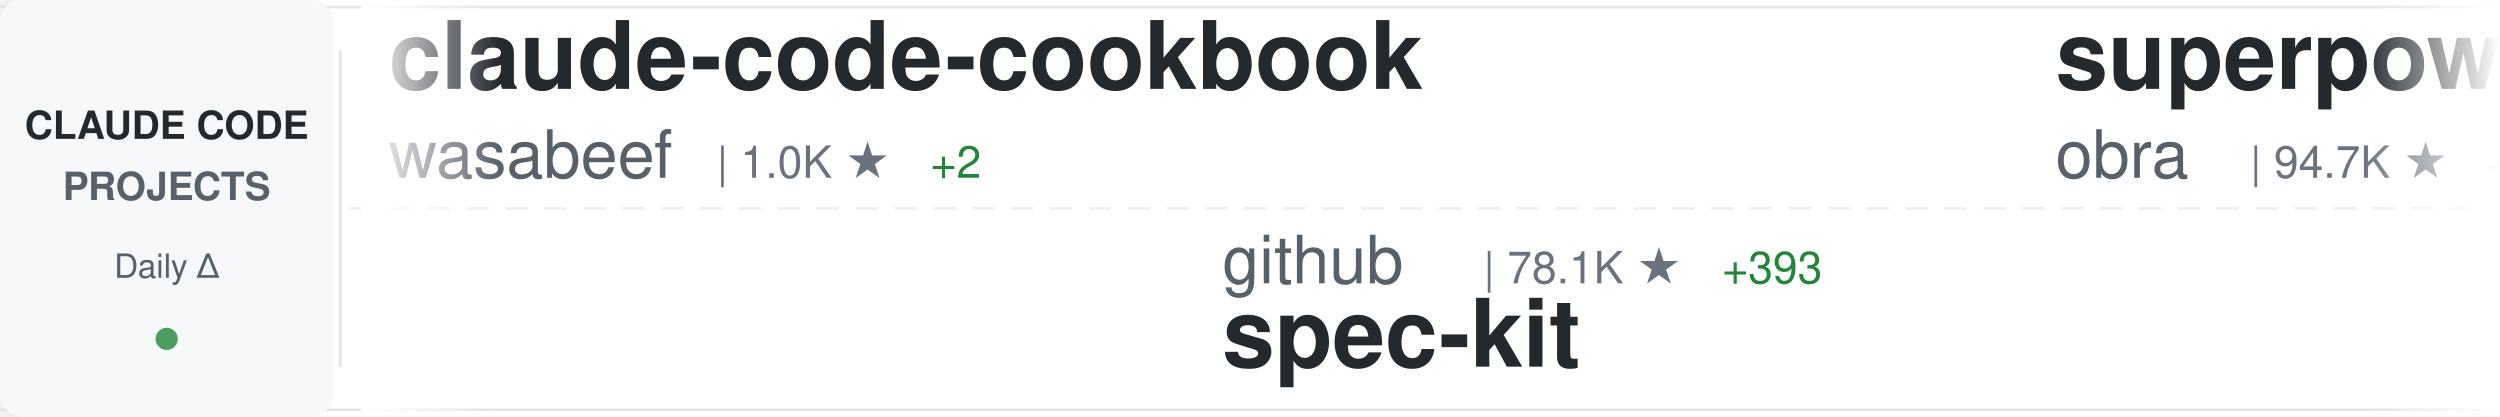
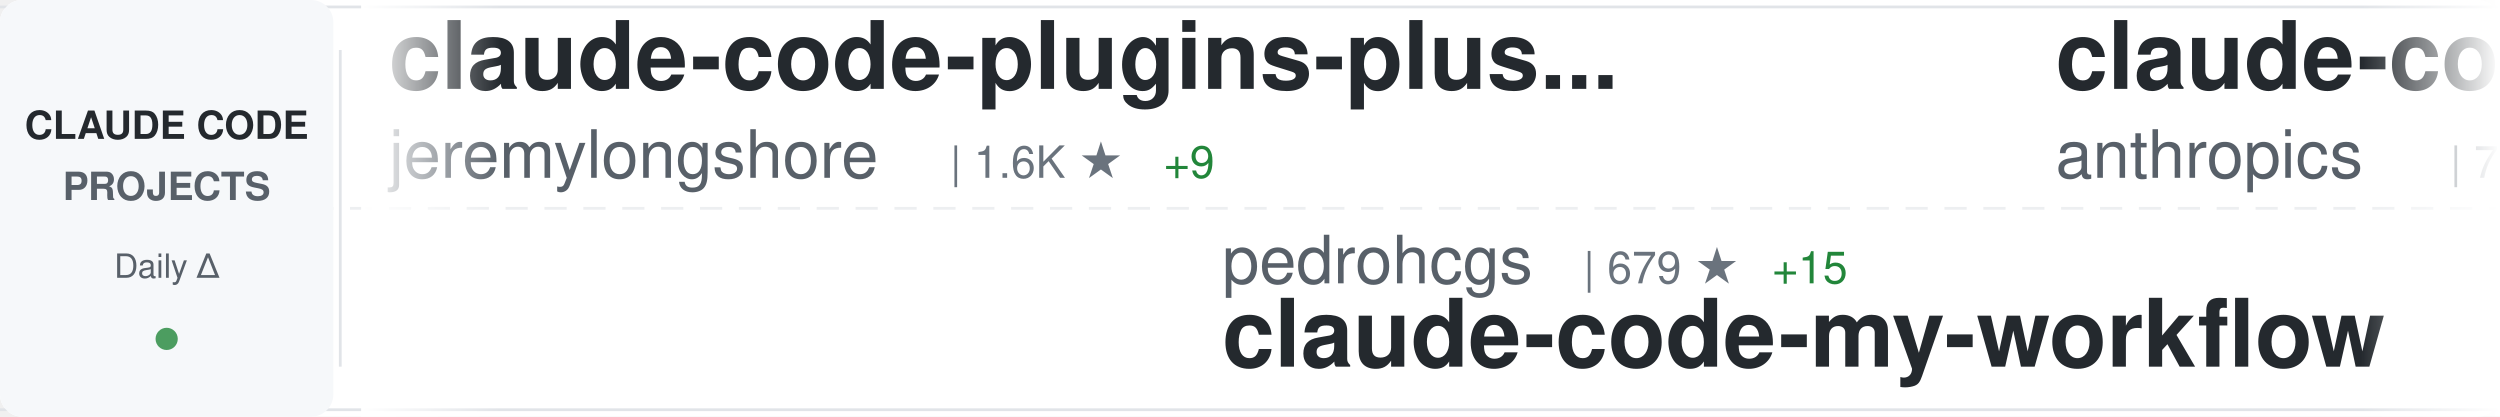
<svg xmlns="http://www.w3.org/2000/svg" width="900" height="150">
  <defs>
    <linearGradient id="awesomeLeftFade" x1="0%" y1="0%" x2="100%" y2="0%">
      <stop offset="0%" style="stop-color:#ffffff;stop-opacity:1" />
      <stop offset="100%" style="stop-color:#ffffff;stop-opacity:0" />
    </linearGradient>
    <linearGradient id="awesomeRightFade" x1="0%" y1="0%" x2="100%" y2="0%">
      <stop offset="0%" style="stop-color:#ffffff;stop-opacity:0" />
      <stop offset="100%" style="stop-color:#ffffff;stop-opacity:1" />
    </linearGradient>
  </defs>
  <rect width="900" height="150" fill="#ffffff" rx="8" />
  <rect x="0" y="2" width="900" height="1" fill="#e1e4e8" />
  <rect x="0" y="147" width="900" height="1" fill="#e1e4e8" />
  <line x1="0" y1="75" x2="900" y2="75" stroke="#e1e4e8" stroke-width="1" stroke-dasharray="8 6" opacity="0.6" />
  <rect x="0" y="0" width="120" height="150" fill="#f6f8fa" rx="8" />
  <text x="60" y="50" font-family="-apple-system, BlinkMacSystemFont, 'Segoe UI', Helvetica, Arial, sans-serif" font-size="14" font-weight="600" fill="#24292e" text-anchor="middle">CLAUDE CODE</text>
  <text x="60" y="72" font-family="-apple-system, BlinkMacSystemFont, 'Segoe UI', Helvetica, Arial, sans-serif" font-size="14" font-weight="600" fill="#586069" text-anchor="middle">PROJECTS</text>
  <text x="60" y="100" font-family="-apple-system, BlinkMacSystemFont, 'Segoe UI', Helvetica, Arial, sans-serif" font-size="12" font-weight="500" fill="#586069" text-anchor="middle">Daily Δ</text>
  <circle cx="60" cy="122" r="4" fill="#22863a" opacity="0.8" />
  <rect x="122" y="18" width="1" height="114" fill="#e1e4e8" />
  <clipPath id="awesomeTickerClip">
    <rect x="130" y="0" width="770" height="150" />
  </clipPath>
  <g clip-path="url(#awesomeTickerClip)">
    <g id="awesomeTickerItems">
      <animateTransform attributeName="transform" attributeType="XML" type="translate" from="0 0" to="-3000 0" dur="54s" repeatCount="indefinite" />
      <g transform="translate(0, 0)">
-         <text x="140" y="32" font-family="-apple-system, BlinkMacSystemFont, 'Segoe UI', Helvetica, Arial, sans-serif" font-size="34" font-weight="600" fill="#24292e">claude-code-cookbook</text>
-         <text x="140" y="64" font-family="-apple-system, BlinkMacSystemFont, 'Segoe UI', Helvetica, Arial, sans-serif" font-size="24" font-weight="400" fill="#586069">wasabeef</text>
-         <text x="258" y="64" font-family="-apple-system, BlinkMacSystemFont, 'Segoe UI', Helvetica, Arial, sans-serif" font-size="16" font-weight="500" fill="#6a737d">| 1.0K ★</text>
-         <text x="335" y="64" font-family="-apple-system, BlinkMacSystemFont, 'Segoe UI', Helvetica, Arial, sans-serif" font-size="16" font-weight="500" fill="#22863a"> +2</text>
+         <text x="140" y="32" font-family="-apple-system, BlinkMacSystemFont, 'Segoe UI', Helvetica, Arial, sans-serif" font-size="34" font-weight="600" fill="#24292e">claude-code-plugins-plus...</text>
+         <text x="140" y="64" font-family="-apple-system, BlinkMacSystemFont, 'Segoe UI', Helvetica, Arial, sans-serif" font-size="24" font-weight="400" fill="#586069">jeremylongshore</text>
+         <text x="342" y="64" font-family="-apple-system, BlinkMacSystemFont, 'Segoe UI', Helvetica, Arial, sans-serif" font-size="16" font-weight="500" fill="#6a737d">| 1.6K ★</text>
+         <text x="419" y="64" font-family="-apple-system, BlinkMacSystemFont, 'Segoe UI', Helvetica, Arial, sans-serif" font-size="16" font-weight="500" fill="#22863a"> +9</text>
      </g>
      <g transform="translate(300, 0)">
-         <text x="140" y="102" font-family="-apple-system, BlinkMacSystemFont, 'Segoe UI', Helvetica, Arial, sans-serif" font-size="24" font-weight="400" fill="#586069">github</text>
-         <text x="234" y="102" font-family="-apple-system, BlinkMacSystemFont, 'Segoe UI', Helvetica, Arial, sans-serif" font-size="16" font-weight="500" fill="#6a737d">| 78.1K ★</text>
-         <text x="320" y="102" font-family="-apple-system, BlinkMacSystemFont, 'Segoe UI', Helvetica, Arial, sans-serif" font-size="16" font-weight="500" fill="#22863a"> +393</text>
-         <text x="140" y="132" font-family="-apple-system, BlinkMacSystemFont, 'Segoe UI', Helvetica, Arial, sans-serif" font-size="34" font-weight="600" fill="#24292e">spec-kit</text>
+         <text x="140" y="102" font-family="-apple-system, BlinkMacSystemFont, 'Segoe UI', Helvetica, Arial, sans-serif" font-size="24" font-weight="400" fill="#586069">pedrohcgs</text>
+         <text x="270" y="102" font-family="-apple-system, BlinkMacSystemFont, 'Segoe UI', Helvetica, Arial, sans-serif" font-size="16" font-weight="500" fill="#6a737d">| 679 ★</text>
+         <text x="338" y="102" font-family="-apple-system, BlinkMacSystemFont, 'Segoe UI', Helvetica, Arial, sans-serif" font-size="16" font-weight="500" fill="#22863a"> +15</text>
+         <text x="140" y="132" font-family="-apple-system, BlinkMacSystemFont, 'Segoe UI', Helvetica, Arial, sans-serif" font-size="34" font-weight="600" fill="#24292e">claude-code-my-workflow</text>
      </g>
      <g transform="translate(600, 0)">
-         <text x="140" y="32" font-family="-apple-system, BlinkMacSystemFont, 'Segoe UI', Helvetica, Arial, sans-serif" font-size="34" font-weight="600" fill="#24292e">superpowers</text>
-         <text x="140" y="64" font-family="-apple-system, BlinkMacSystemFont, 'Segoe UI', Helvetica, Arial, sans-serif" font-size="24" font-weight="400" fill="#586069">obra</text>
-         <text x="210" y="64" font-family="-apple-system, BlinkMacSystemFont, 'Segoe UI', Helvetica, Arial, sans-serif" font-size="16" font-weight="500" fill="#6a737d">| 94.7K ★</text>
-         <text x="296" y="64" font-family="-apple-system, BlinkMacSystemFont, 'Segoe UI', Helvetica, Arial, sans-serif" font-size="16" font-weight="500" fill="#22863a"> +4.1K</text>
+         <text x="140" y="32" font-family="-apple-system, BlinkMacSystemFont, 'Segoe UI', Helvetica, Arial, sans-serif" font-size="34" font-weight="600" fill="#24292e">claude-code</text>
+         <text x="140" y="64" font-family="-apple-system, BlinkMacSystemFont, 'Segoe UI', Helvetica, Arial, sans-serif" font-size="24" font-weight="400" fill="#586069">anthropics</text>
+         <text x="282" y="64" font-family="-apple-system, BlinkMacSystemFont, 'Segoe UI', Helvetica, Arial, sans-serif" font-size="16" font-weight="500" fill="#6a737d">| 79.6K ★</text>
+         <text x="368" y="64" font-family="-apple-system, BlinkMacSystemFont, 'Segoe UI', Helvetica, Arial, sans-serif" font-size="16" font-weight="500" fill="#22863a"> +512</text>
      </g>
      <g transform="translate(900, 0)">
-         <text x="140" y="102" font-family="-apple-system, BlinkMacSystemFont, 'Segoe UI', Helvetica, Arial, sans-serif" font-size="24" font-weight="400" fill="#586069">VoltAgent</text>
-         <text x="270" y="102" font-family="-apple-system, BlinkMacSystemFont, 'Segoe UI', Helvetica, Arial, sans-serif" font-size="16" font-weight="500" fill="#6a737d">| 14.2K ★</text>
-         <text x="356" y="102" font-family="-apple-system, BlinkMacSystemFont, 'Segoe UI', Helvetica, Arial, sans-serif" font-size="16" font-weight="500" fill="#22863a"> +120</text>
-         <text x="140" y="132" font-family="-apple-system, BlinkMacSystemFont, 'Segoe UI', Helvetica, Arial, sans-serif" font-size="34" font-weight="600" fill="#24292e">awesome-claude-code-suba...</text>
+         <text x="140" y="102" font-family="-apple-system, BlinkMacSystemFont, 'Segoe UI', Helvetica, Arial, sans-serif" font-size="24" font-weight="400" fill="#586069">davila7</text>
+         <text x="246" y="102" font-family="-apple-system, BlinkMacSystemFont, 'Segoe UI', Helvetica, Arial, sans-serif" font-size="16" font-weight="500" fill="#6a737d">| 23.2K ★</text>
+         <text x="332" y="102" font-family="-apple-system, BlinkMacSystemFont, 'Segoe UI', Helvetica, Arial, sans-serif" font-size="16" font-weight="500" fill="#22863a"> +95</text>
+         <text x="140" y="132" font-family="-apple-system, BlinkMacSystemFont, 'Segoe UI', Helvetica, Arial, sans-serif" font-size="34" font-weight="600" fill="#24292e">claude-code-templates</text>
      </g>
      <g transform="translate(1200, 0)">
-         <text x="140" y="32" font-family="-apple-system, BlinkMacSystemFont, 'Segoe UI', Helvetica, Arial, sans-serif" font-size="34" font-weight="600" fill="#24292e">claude-code-skills</text>
-         <text x="140" y="64" font-family="-apple-system, BlinkMacSystemFont, 'Segoe UI', Helvetica, Arial, sans-serif" font-size="24" font-weight="400" fill="#586069">daymade</text>
-         <text x="246" y="64" font-family="-apple-system, BlinkMacSystemFont, 'Segoe UI', Helvetica, Arial, sans-serif" font-size="16" font-weight="500" fill="#6a737d">| 674 ★</text>
-         <text x="314" y="64" font-family="-apple-system, BlinkMacSystemFont, 'Segoe UI', Helvetica, Arial, sans-serif" font-size="16" font-weight="500" fill="#22863a"> +10</text>
+         <text x="140" y="32" font-family="-apple-system, BlinkMacSystemFont, 'Segoe UI', Helvetica, Arial, sans-serif" font-size="34" font-weight="600" fill="#24292e">Auto-claude-code-researc...</text>
+         <text x="140" y="64" font-family="-apple-system, BlinkMacSystemFont, 'Segoe UI', Helvetica, Arial, sans-serif" font-size="24" font-weight="400" fill="#586069">wanshuiyin</text>
+         <text x="282" y="64" font-family="-apple-system, BlinkMacSystemFont, 'Segoe UI', Helvetica, Arial, sans-serif" font-size="16" font-weight="500" fill="#6a737d">| 2.3K ★</text>
+         <text x="359" y="64" font-family="-apple-system, BlinkMacSystemFont, 'Segoe UI', Helvetica, Arial, sans-serif" font-size="16" font-weight="500" fill="#22863a"> +354</text>
      </g>
      <g transform="translate(1500, 0)">
-         <text x="140" y="102" font-family="-apple-system, BlinkMacSystemFont, 'Segoe UI', Helvetica, Arial, sans-serif" font-size="24" font-weight="400" fill="#586069">Piebald-AI</text>
-         <text x="282" y="102" font-family="-apple-system, BlinkMacSystemFont, 'Segoe UI', Helvetica, Arial, sans-serif" font-size="16" font-weight="500" fill="#6a737d">| 6.1K ★</text>
-         <text x="359" y="102" font-family="-apple-system, BlinkMacSystemFont, 'Segoe UI', Helvetica, Arial, sans-serif" font-size="16" font-weight="500" fill="#22863a"> +79</text>
-         <text x="140" y="132" font-family="-apple-system, BlinkMacSystemFont, 'Segoe UI', Helvetica, Arial, sans-serif" font-size="34" font-weight="600" fill="#24292e">claude-code-system-promp...</text>
+         <text x="140" y="102" font-family="-apple-system, BlinkMacSystemFont, 'Segoe UI', Helvetica, Arial, sans-serif" font-size="24" font-weight="400" fill="#586069">ding113</text>
+         <text x="246" y="102" font-family="-apple-system, BlinkMacSystemFont, 'Segoe UI', Helvetica, Arial, sans-serif" font-size="16" font-weight="500" fill="#6a737d">| 1.9K ★</text>
+         <text x="323" y="102" font-family="-apple-system, BlinkMacSystemFont, 'Segoe UI', Helvetica, Arial, sans-serif" font-size="16" font-weight="500" fill="#22863a"> +33</text>
+         <text x="140" y="132" font-family="-apple-system, BlinkMacSystemFont, 'Segoe UI', Helvetica, Arial, sans-serif" font-size="34" font-weight="600" fill="#24292e">claude-code-hub</text>
      </g>
      <g transform="translate(1800, 0)">
-         <text x="140" y="32" font-family="-apple-system, BlinkMacSystemFont, 'Segoe UI', Helvetica, Arial, sans-serif" font-size="34" font-weight="600" fill="#24292e">awesome-claude-skills</text>
-         <text x="140" y="64" font-family="-apple-system, BlinkMacSystemFont, 'Segoe UI', Helvetica, Arial, sans-serif" font-size="24" font-weight="400" fill="#586069">ComposioHQ</text>
-         <text x="282" y="64" font-family="-apple-system, BlinkMacSystemFont, 'Segoe UI', Helvetica, Arial, sans-serif" font-size="16" font-weight="500" fill="#6a737d">| 45.6K ★</text>
-         <text x="368" y="64" font-family="-apple-system, BlinkMacSystemFont, 'Segoe UI', Helvetica, Arial, sans-serif" font-size="16" font-weight="500" fill="#22863a"> +558</text>
+         <text x="140" y="32" font-family="-apple-system, BlinkMacSystemFont, 'Segoe UI', Helvetica, Arial, sans-serif" font-size="34" font-weight="600" fill="#24292e">agents</text>
+         <text x="140" y="64" font-family="-apple-system, BlinkMacSystemFont, 'Segoe UI', Helvetica, Arial, sans-serif" font-size="24" font-weight="400" fill="#586069">wshobson</text>
+         <text x="258" y="64" font-family="-apple-system, BlinkMacSystemFont, 'Segoe UI', Helvetica, Arial, sans-serif" font-size="16" font-weight="500" fill="#6a737d">| 31.6K ★</text>
+         <text x="344" y="64" font-family="-apple-system, BlinkMacSystemFont, 'Segoe UI', Helvetica, Arial, sans-serif" font-size="16" font-weight="500" fill="#22863a"> +98</text>
      </g>
      <g transform="translate(2100, 0)">
-         <text x="140" y="102" font-family="-apple-system, BlinkMacSystemFont, 'Segoe UI', Helvetica, Arial, sans-serif" font-size="24" font-weight="400" fill="#586069">code-yeongyu</text>
-         <text x="306" y="102" font-family="-apple-system, BlinkMacSystemFont, 'Segoe UI', Helvetica, Arial, sans-serif" font-size="16" font-weight="500" fill="#6a737d">| 41.1K ★</text>
-         <text x="392" y="102" font-family="-apple-system, BlinkMacSystemFont, 'Segoe UI', Helvetica, Arial, sans-serif" font-size="16" font-weight="500" fill="#22863a"> +391</text>
-         <text x="140" y="132" font-family="-apple-system, BlinkMacSystemFont, 'Segoe UI', Helvetica, Arial, sans-serif" font-size="34" font-weight="600" fill="#24292e">oh-my-openagent</text>
+         <text x="140" y="102" font-family="-apple-system, BlinkMacSystemFont, 'Segoe UI', Helvetica, Arial, sans-serif" font-size="24" font-weight="400" fill="#586069">rizethereum</text>
+         <text x="294" y="102" font-family="-apple-system, BlinkMacSystemFont, 'Segoe UI', Helvetica, Arial, sans-serif" font-size="16" font-weight="500" fill="#6a737d">| 1.8K ★</text>
+         <text x="371" y="102" font-family="-apple-system, BlinkMacSystemFont, 'Segoe UI', Helvetica, Arial, sans-serif" font-size="16" font-weight="500" fill="#22863a"> +1</text>
+         <text x="140" y="132" font-family="-apple-system, BlinkMacSystemFont, 'Segoe UI', Helvetica, Arial, sans-serif" font-size="34" font-weight="600" fill="#24292e">claude-code-requirements...</text>
      </g>
      <g transform="translate(2400, 0)">
-         <text x="140" y="32" font-family="-apple-system, BlinkMacSystemFont, 'Segoe UI', Helvetica, Arial, sans-serif" font-size="34" font-weight="600" fill="#24292e">claude-code-sub-agents</text>
-         <text x="140" y="64" font-family="-apple-system, BlinkMacSystemFont, 'Segoe UI', Helvetica, Arial, sans-serif" font-size="24" font-weight="400" fill="#586069">lst97</text>
-         <text x="222" y="64" font-family="-apple-system, BlinkMacSystemFont, 'Segoe UI', Helvetica, Arial, sans-serif" font-size="16" font-weight="500" fill="#6a737d">| 1.5K ★</text>
-         <text x="299" y="64" font-family="-apple-system, BlinkMacSystemFont, 'Segoe UI', Helvetica, Arial, sans-serif" font-size="16" font-weight="500" fill="#22863a"> +3</text>
+         <text x="140" y="32" font-family="-apple-system, BlinkMacSystemFont, 'Segoe UI', Helvetica, Arial, sans-serif" font-size="34" font-weight="600" fill="#24292e">claude-code-tools</text>
+         <text x="140" y="64" font-family="-apple-system, BlinkMacSystemFont, 'Segoe UI', Helvetica, Arial, sans-serif" font-size="24" font-weight="400" fill="#586069">pchalasani</text>
+         <text x="282" y="64" font-family="-apple-system, BlinkMacSystemFont, 'Segoe UI', Helvetica, Arial, sans-serif" font-size="16" font-weight="500" fill="#6a737d">| 1.6K ★</text>
+         <text x="359" y="64" font-family="-apple-system, BlinkMacSystemFont, 'Segoe UI', Helvetica, Arial, sans-serif" font-size="16" font-weight="500" fill="#22863a"> +5</text>
      </g>
      <g transform="translate(2700, 0)">
-         <text x="140" y="102" font-family="-apple-system, BlinkMacSystemFont, 'Segoe UI', Helvetica, Arial, sans-serif" font-size="24" font-weight="400" fill="#586069">alirezarezvani</text>
-         <text x="330" y="102" font-family="-apple-system, BlinkMacSystemFont, 'Segoe UI', Helvetica, Arial, sans-serif" font-size="16" font-weight="500" fill="#6a737d">| 625 ★</text>
-         <text x="398" y="102" font-family="-apple-system, BlinkMacSystemFont, 'Segoe UI', Helvetica, Arial, sans-serif" font-size="16" font-weight="500" fill="#22863a"> +3</text>
-         <text x="140" y="132" font-family="-apple-system, BlinkMacSystemFont, 'Segoe UI', Helvetica, Arial, sans-serif" font-size="34" font-weight="600" fill="#24292e">claude-code-tresor</text>
+         <text x="140" y="102" font-family="-apple-system, BlinkMacSystemFont, 'Segoe UI', Helvetica, Arial, sans-serif" font-size="24" font-weight="400" fill="#586069">Pimzino</text>
+         <text x="246" y="102" font-family="-apple-system, BlinkMacSystemFont, 'Segoe UI', Helvetica, Arial, sans-serif" font-size="16" font-weight="500" fill="#6a737d">| 3.5K ★</text>
+         <text x="323" y="102" font-family="-apple-system, BlinkMacSystemFont, 'Segoe UI', Helvetica, Arial, sans-serif" font-size="16" font-weight="500" fill="#22863a"> +9</text>
+         <text x="140" y="132" font-family="-apple-system, BlinkMacSystemFont, 'Segoe UI', Helvetica, Arial, sans-serif" font-size="34" font-weight="600" fill="#24292e">claude-code-spec-workflo...</text>
      </g>
      <g transform="translate(3000, 0)">
-         <text x="140" y="32" font-family="-apple-system, BlinkMacSystemFont, 'Segoe UI', Helvetica, Arial, sans-serif" font-size="34" font-weight="600" fill="#24292e">claude-code-cookbook</text>
-         <text x="140" y="64" font-family="-apple-system, BlinkMacSystemFont, 'Segoe UI', Helvetica, Arial, sans-serif" font-size="24" font-weight="400" fill="#586069">wasabeef</text>
-         <text x="258" y="64" font-family="-apple-system, BlinkMacSystemFont, 'Segoe UI', Helvetica, Arial, sans-serif" font-size="16" font-weight="500" fill="#6a737d">| 1.0K ★</text>
-         <text x="335" y="64" font-family="-apple-system, BlinkMacSystemFont, 'Segoe UI', Helvetica, Arial, sans-serif" font-size="16" font-weight="500" fill="#22863a"> +2</text>
+         <text x="140" y="32" font-family="-apple-system, BlinkMacSystemFont, 'Segoe UI', Helvetica, Arial, sans-serif" font-size="34" font-weight="600" fill="#24292e">claude-code-plugins-plus...</text>
+         <text x="140" y="64" font-family="-apple-system, BlinkMacSystemFont, 'Segoe UI', Helvetica, Arial, sans-serif" font-size="24" font-weight="400" fill="#586069">jeremylongshore</text>
+         <text x="342" y="64" font-family="-apple-system, BlinkMacSystemFont, 'Segoe UI', Helvetica, Arial, sans-serif" font-size="16" font-weight="500" fill="#6a737d">| 1.6K ★</text>
+         <text x="419" y="64" font-family="-apple-system, BlinkMacSystemFont, 'Segoe UI', Helvetica, Arial, sans-serif" font-size="16" font-weight="500" fill="#22863a"> +9</text>
      </g>
      <g transform="translate(3300, 0)">
-         <text x="140" y="102" font-family="-apple-system, BlinkMacSystemFont, 'Segoe UI', Helvetica, Arial, sans-serif" font-size="24" font-weight="400" fill="#586069">github</text>
-         <text x="234" y="102" font-family="-apple-system, BlinkMacSystemFont, 'Segoe UI', Helvetica, Arial, sans-serif" font-size="16" font-weight="500" fill="#6a737d">| 78.1K ★</text>
-         <text x="320" y="102" font-family="-apple-system, BlinkMacSystemFont, 'Segoe UI', Helvetica, Arial, sans-serif" font-size="16" font-weight="500" fill="#22863a"> +393</text>
-         <text x="140" y="132" font-family="-apple-system, BlinkMacSystemFont, 'Segoe UI', Helvetica, Arial, sans-serif" font-size="34" font-weight="600" fill="#24292e">spec-kit</text>
+         <text x="140" y="102" font-family="-apple-system, BlinkMacSystemFont, 'Segoe UI', Helvetica, Arial, sans-serif" font-size="24" font-weight="400" fill="#586069">pedrohcgs</text>
+         <text x="270" y="102" font-family="-apple-system, BlinkMacSystemFont, 'Segoe UI', Helvetica, Arial, sans-serif" font-size="16" font-weight="500" fill="#6a737d">| 679 ★</text>
+         <text x="338" y="102" font-family="-apple-system, BlinkMacSystemFont, 'Segoe UI', Helvetica, Arial, sans-serif" font-size="16" font-weight="500" fill="#22863a"> +15</text>
+         <text x="140" y="132" font-family="-apple-system, BlinkMacSystemFont, 'Segoe UI', Helvetica, Arial, sans-serif" font-size="34" font-weight="600" fill="#24292e">claude-code-my-workflow</text>
      </g>
      <g transform="translate(3600, 0)">
-         <text x="140" y="32" font-family="-apple-system, BlinkMacSystemFont, 'Segoe UI', Helvetica, Arial, sans-serif" font-size="34" font-weight="600" fill="#24292e">superpowers</text>
-         <text x="140" y="64" font-family="-apple-system, BlinkMacSystemFont, 'Segoe UI', Helvetica, Arial, sans-serif" font-size="24" font-weight="400" fill="#586069">obra</text>
-         <text x="210" y="64" font-family="-apple-system, BlinkMacSystemFont, 'Segoe UI', Helvetica, Arial, sans-serif" font-size="16" font-weight="500" fill="#6a737d">| 94.7K ★</text>
-         <text x="296" y="64" font-family="-apple-system, BlinkMacSystemFont, 'Segoe UI', Helvetica, Arial, sans-serif" font-size="16" font-weight="500" fill="#22863a"> +4.1K</text>
+         <text x="140" y="32" font-family="-apple-system, BlinkMacSystemFont, 'Segoe UI', Helvetica, Arial, sans-serif" font-size="34" font-weight="600" fill="#24292e">claude-code</text>
+         <text x="140" y="64" font-family="-apple-system, BlinkMacSystemFont, 'Segoe UI', Helvetica, Arial, sans-serif" font-size="24" font-weight="400" fill="#586069">anthropics</text>
+         <text x="282" y="64" font-family="-apple-system, BlinkMacSystemFont, 'Segoe UI', Helvetica, Arial, sans-serif" font-size="16" font-weight="500" fill="#6a737d">| 79.6K ★</text>
+         <text x="368" y="64" font-family="-apple-system, BlinkMacSystemFont, 'Segoe UI', Helvetica, Arial, sans-serif" font-size="16" font-weight="500" fill="#22863a"> +512</text>
      </g>
      <g transform="translate(3900, 0)">
-         <text x="140" y="102" font-family="-apple-system, BlinkMacSystemFont, 'Segoe UI', Helvetica, Arial, sans-serif" font-size="24" font-weight="400" fill="#586069">VoltAgent</text>
-         <text x="270" y="102" font-family="-apple-system, BlinkMacSystemFont, 'Segoe UI', Helvetica, Arial, sans-serif" font-size="16" font-weight="500" fill="#6a737d">| 14.2K ★</text>
-         <text x="356" y="102" font-family="-apple-system, BlinkMacSystemFont, 'Segoe UI', Helvetica, Arial, sans-serif" font-size="16" font-weight="500" fill="#22863a"> +120</text>
-         <text x="140" y="132" font-family="-apple-system, BlinkMacSystemFont, 'Segoe UI', Helvetica, Arial, sans-serif" font-size="34" font-weight="600" fill="#24292e">awesome-claude-code-suba...</text>
+         <text x="140" y="102" font-family="-apple-system, BlinkMacSystemFont, 'Segoe UI', Helvetica, Arial, sans-serif" font-size="24" font-weight="400" fill="#586069">davila7</text>
+         <text x="246" y="102" font-family="-apple-system, BlinkMacSystemFont, 'Segoe UI', Helvetica, Arial, sans-serif" font-size="16" font-weight="500" fill="#6a737d">| 23.2K ★</text>
+         <text x="332" y="102" font-family="-apple-system, BlinkMacSystemFont, 'Segoe UI', Helvetica, Arial, sans-serif" font-size="16" font-weight="500" fill="#22863a"> +95</text>
+         <text x="140" y="132" font-family="-apple-system, BlinkMacSystemFont, 'Segoe UI', Helvetica, Arial, sans-serif" font-size="34" font-weight="600" fill="#24292e">claude-code-templates</text>
      </g>
    </g>
  </g>
  <rect x="130" y="0" width="50" height="150" fill="url(#awesomeLeftFade)" />
  <rect x="850" y="0" width="50" height="150" fill="url(#awesomeRightFade)" />
</svg>
